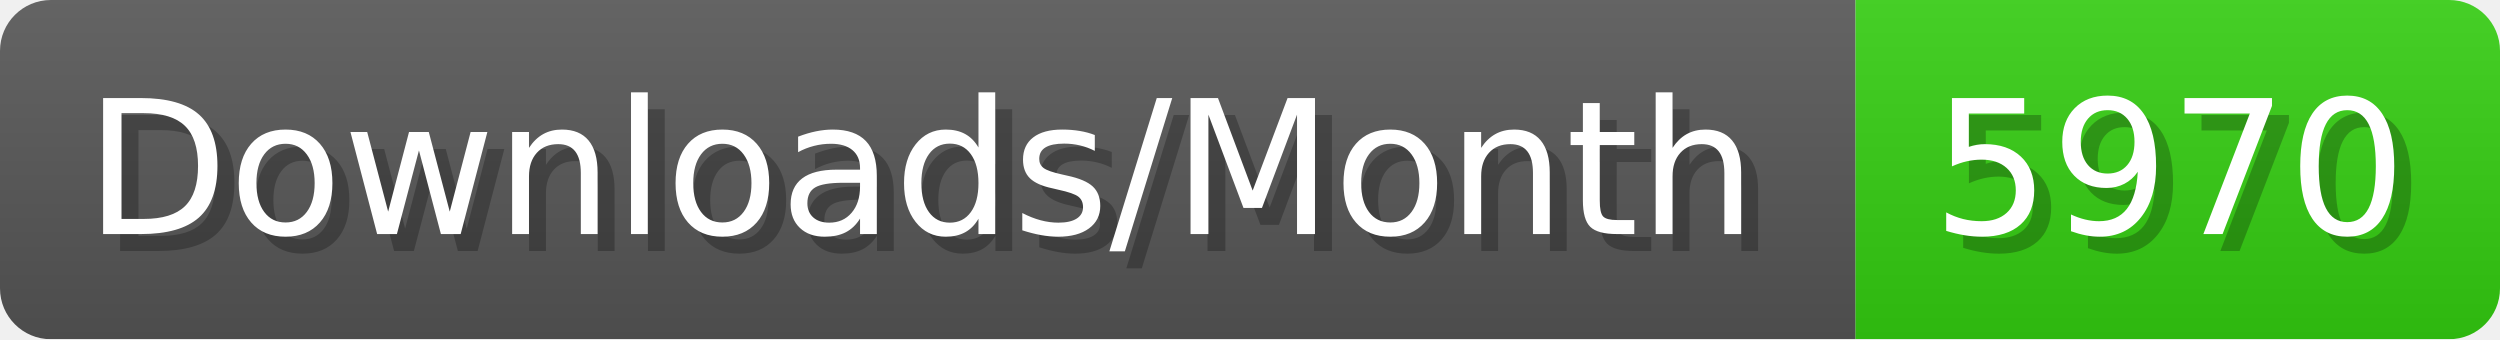
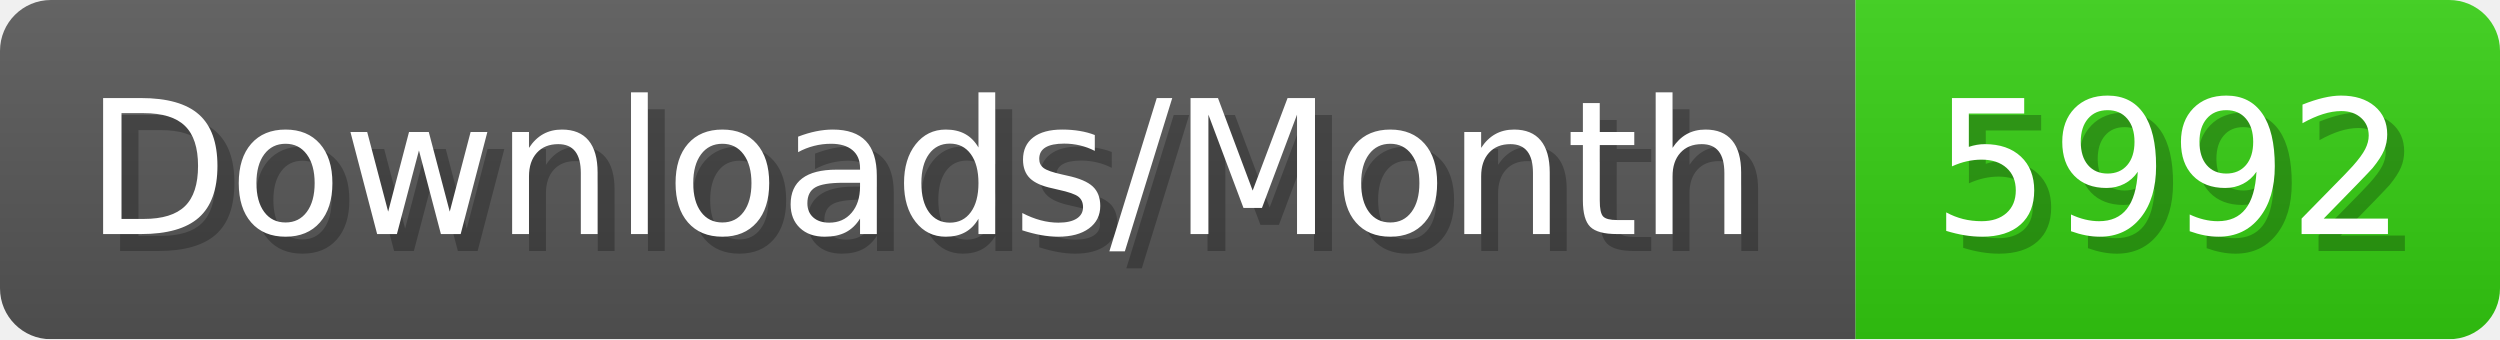
- <svg xmlns="http://www.w3.org/2000/svg" width="147.4" height="20" viewBox="0 0 1474 200" role="img" aria-label="Downloads/Month: 5970">
+ <svg xmlns="http://www.w3.org/2000/svg" width="147.4" height="20" viewBox="0 0 1474 200" role="img" aria-label="Downloads/Month: 5992">
  <linearGradient id="YlXUI" x2="0" y2="100%">
    <stop offset="0" stop-opacity=".1" stop-color="#EEE" />
    <stop offset="1" stop-opacity=".1" />
  </linearGradient>
  <mask id="JHhop">
    <rect width="1474" height="200" rx="30" fill="#FFF" />
  </mask>
  <g mask="url(#JHhop)">
    <rect width="1094" height="200" fill="#555" />
    <rect width="380" height="200" fill="#3C1" x="1094" />
    <rect width="1474" height="200" fill="url(#YlXUI)" />
  </g>
  <g aria-hidden="true" fill="#fff" text-anchor="start" font-family="Verdana,DejaVu Sans,sans-serif" font-size="110">
    <text x="60" y="148" textLength="994" fill="#000" opacity="0.25">Downloads/Month</text>
    <text x="50" y="138" textLength="994">Downloads/Month</text>
-     <text x="1149" y="148" textLength="280" fill="#000" opacity="0.25">5970</text>
-     <text x="1139" y="138" textLength="280">5970</text>
+     <text x="1149" y="148" textLength="280" fill="#000" opacity="0.25">5992</text>
+     <text x="1139" y="138" textLength="280">5992</text>
  </g>
</svg>
